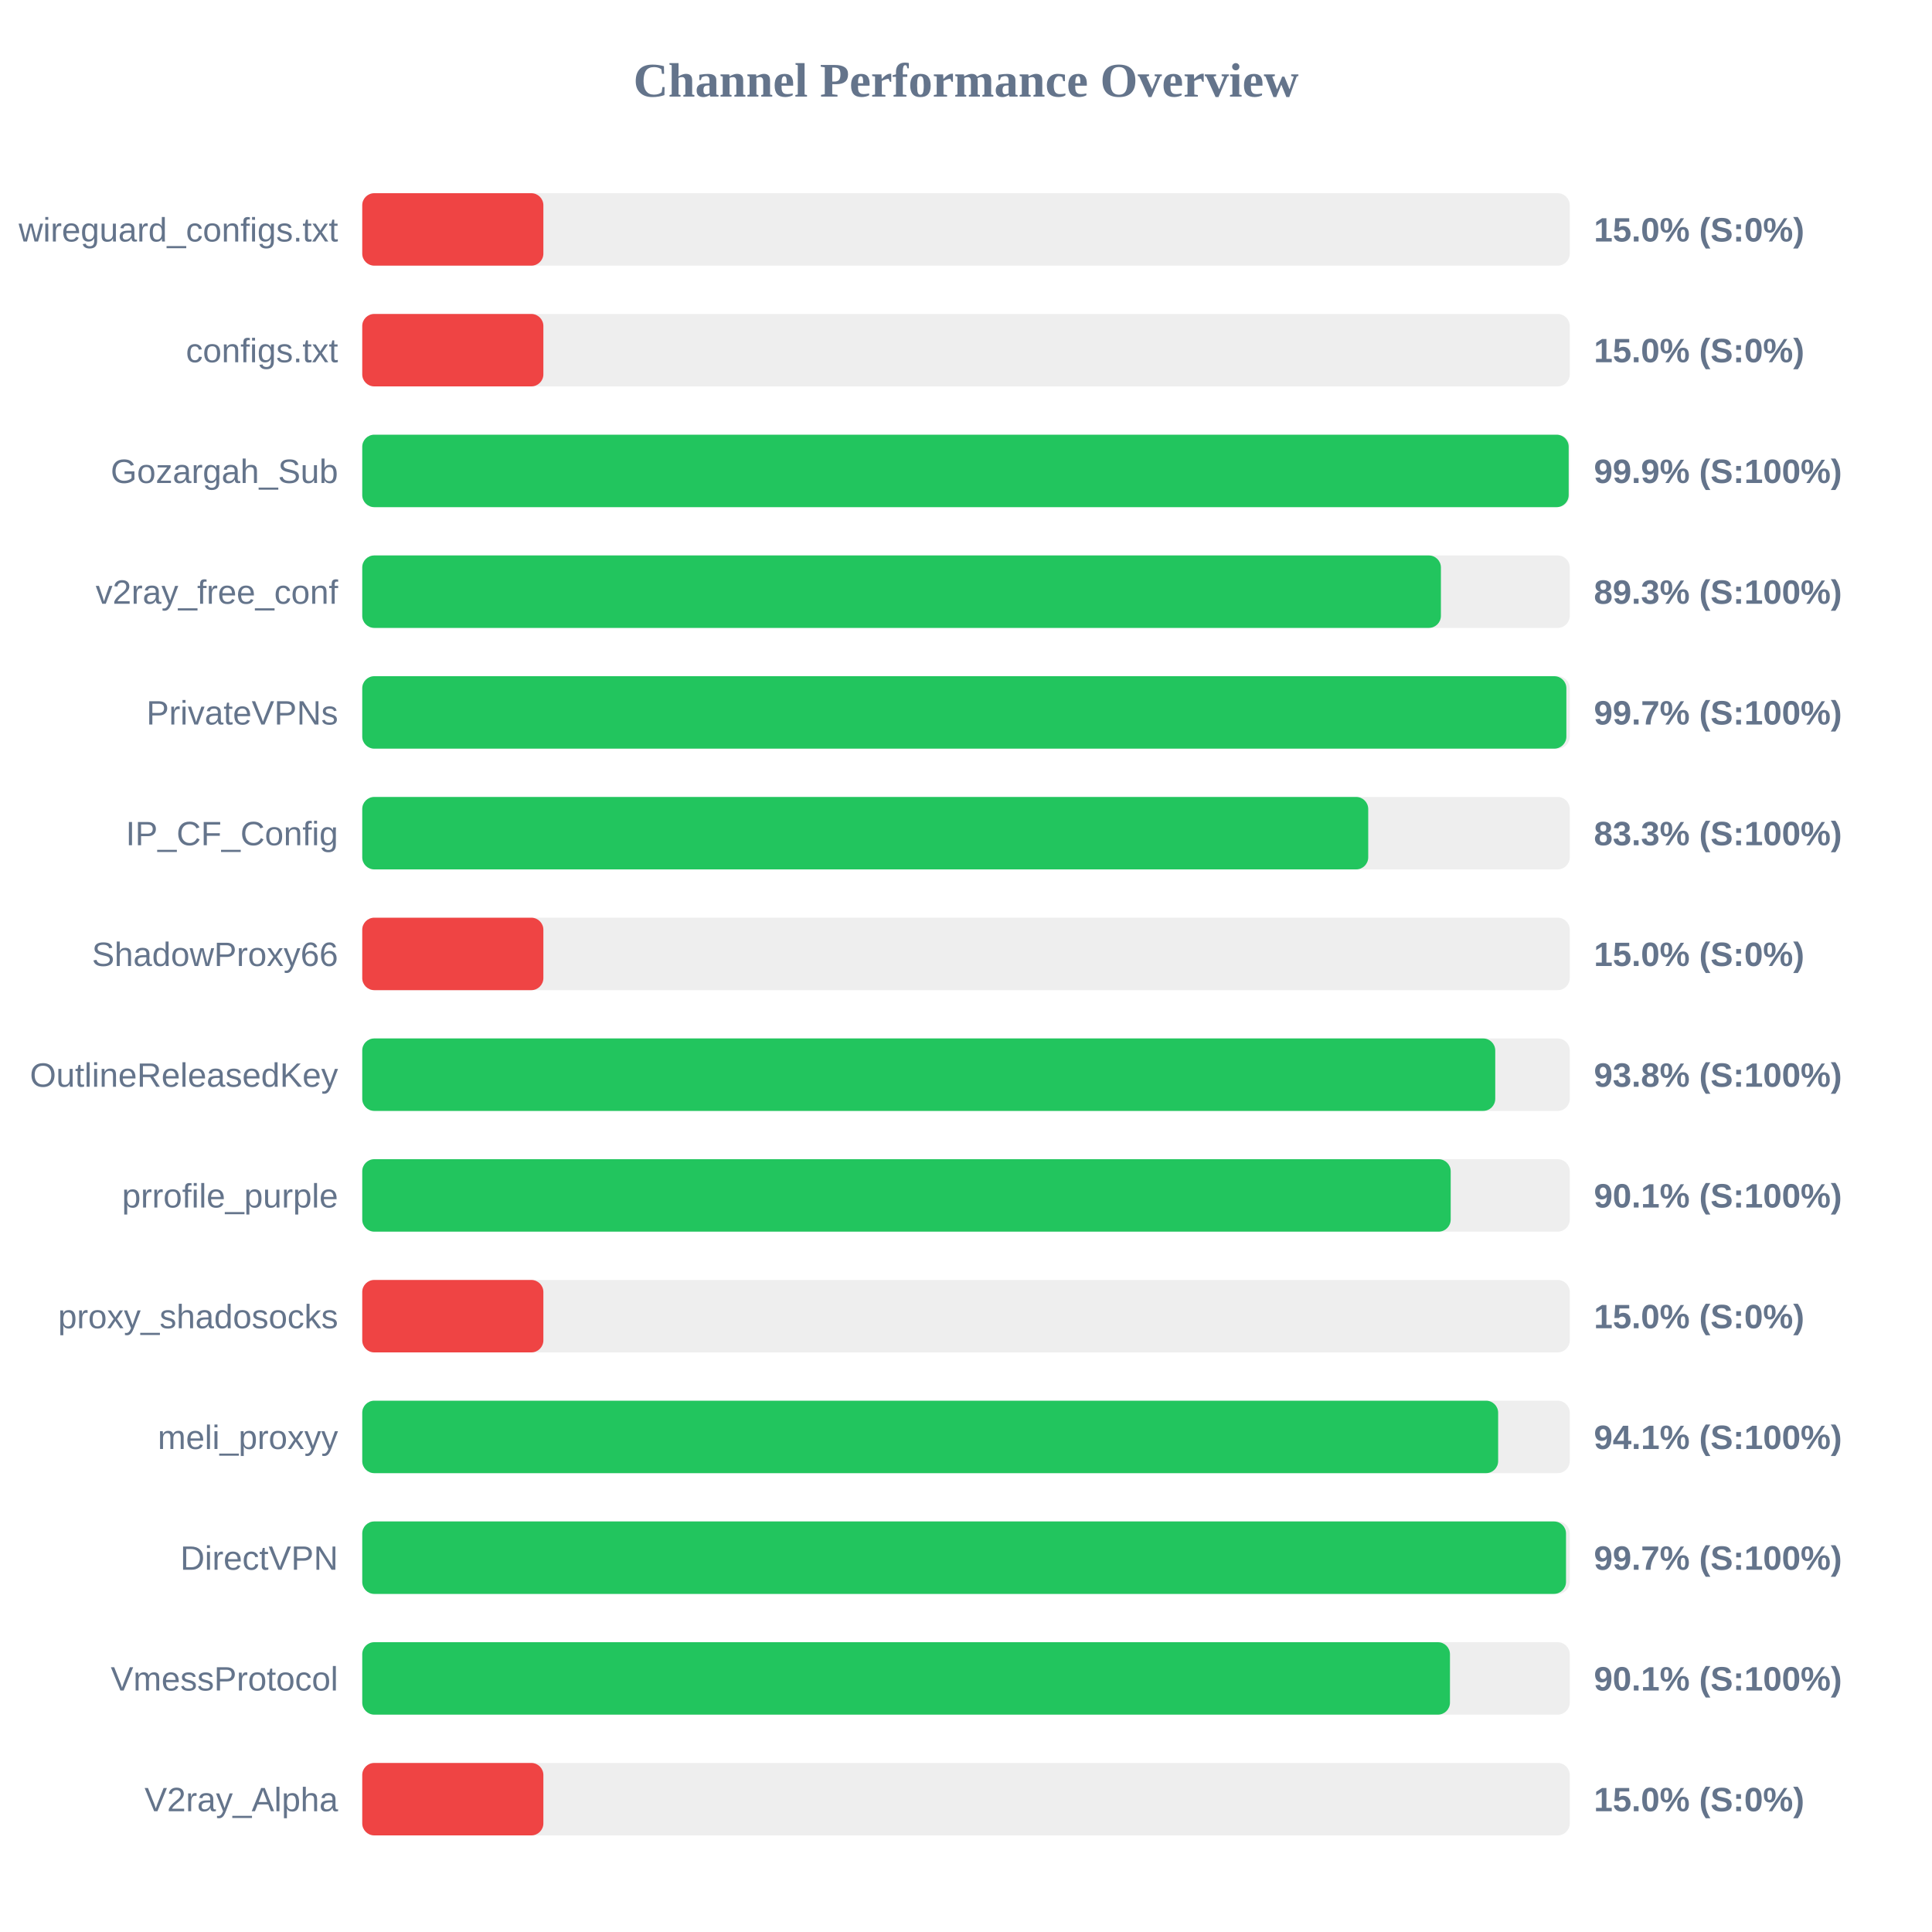
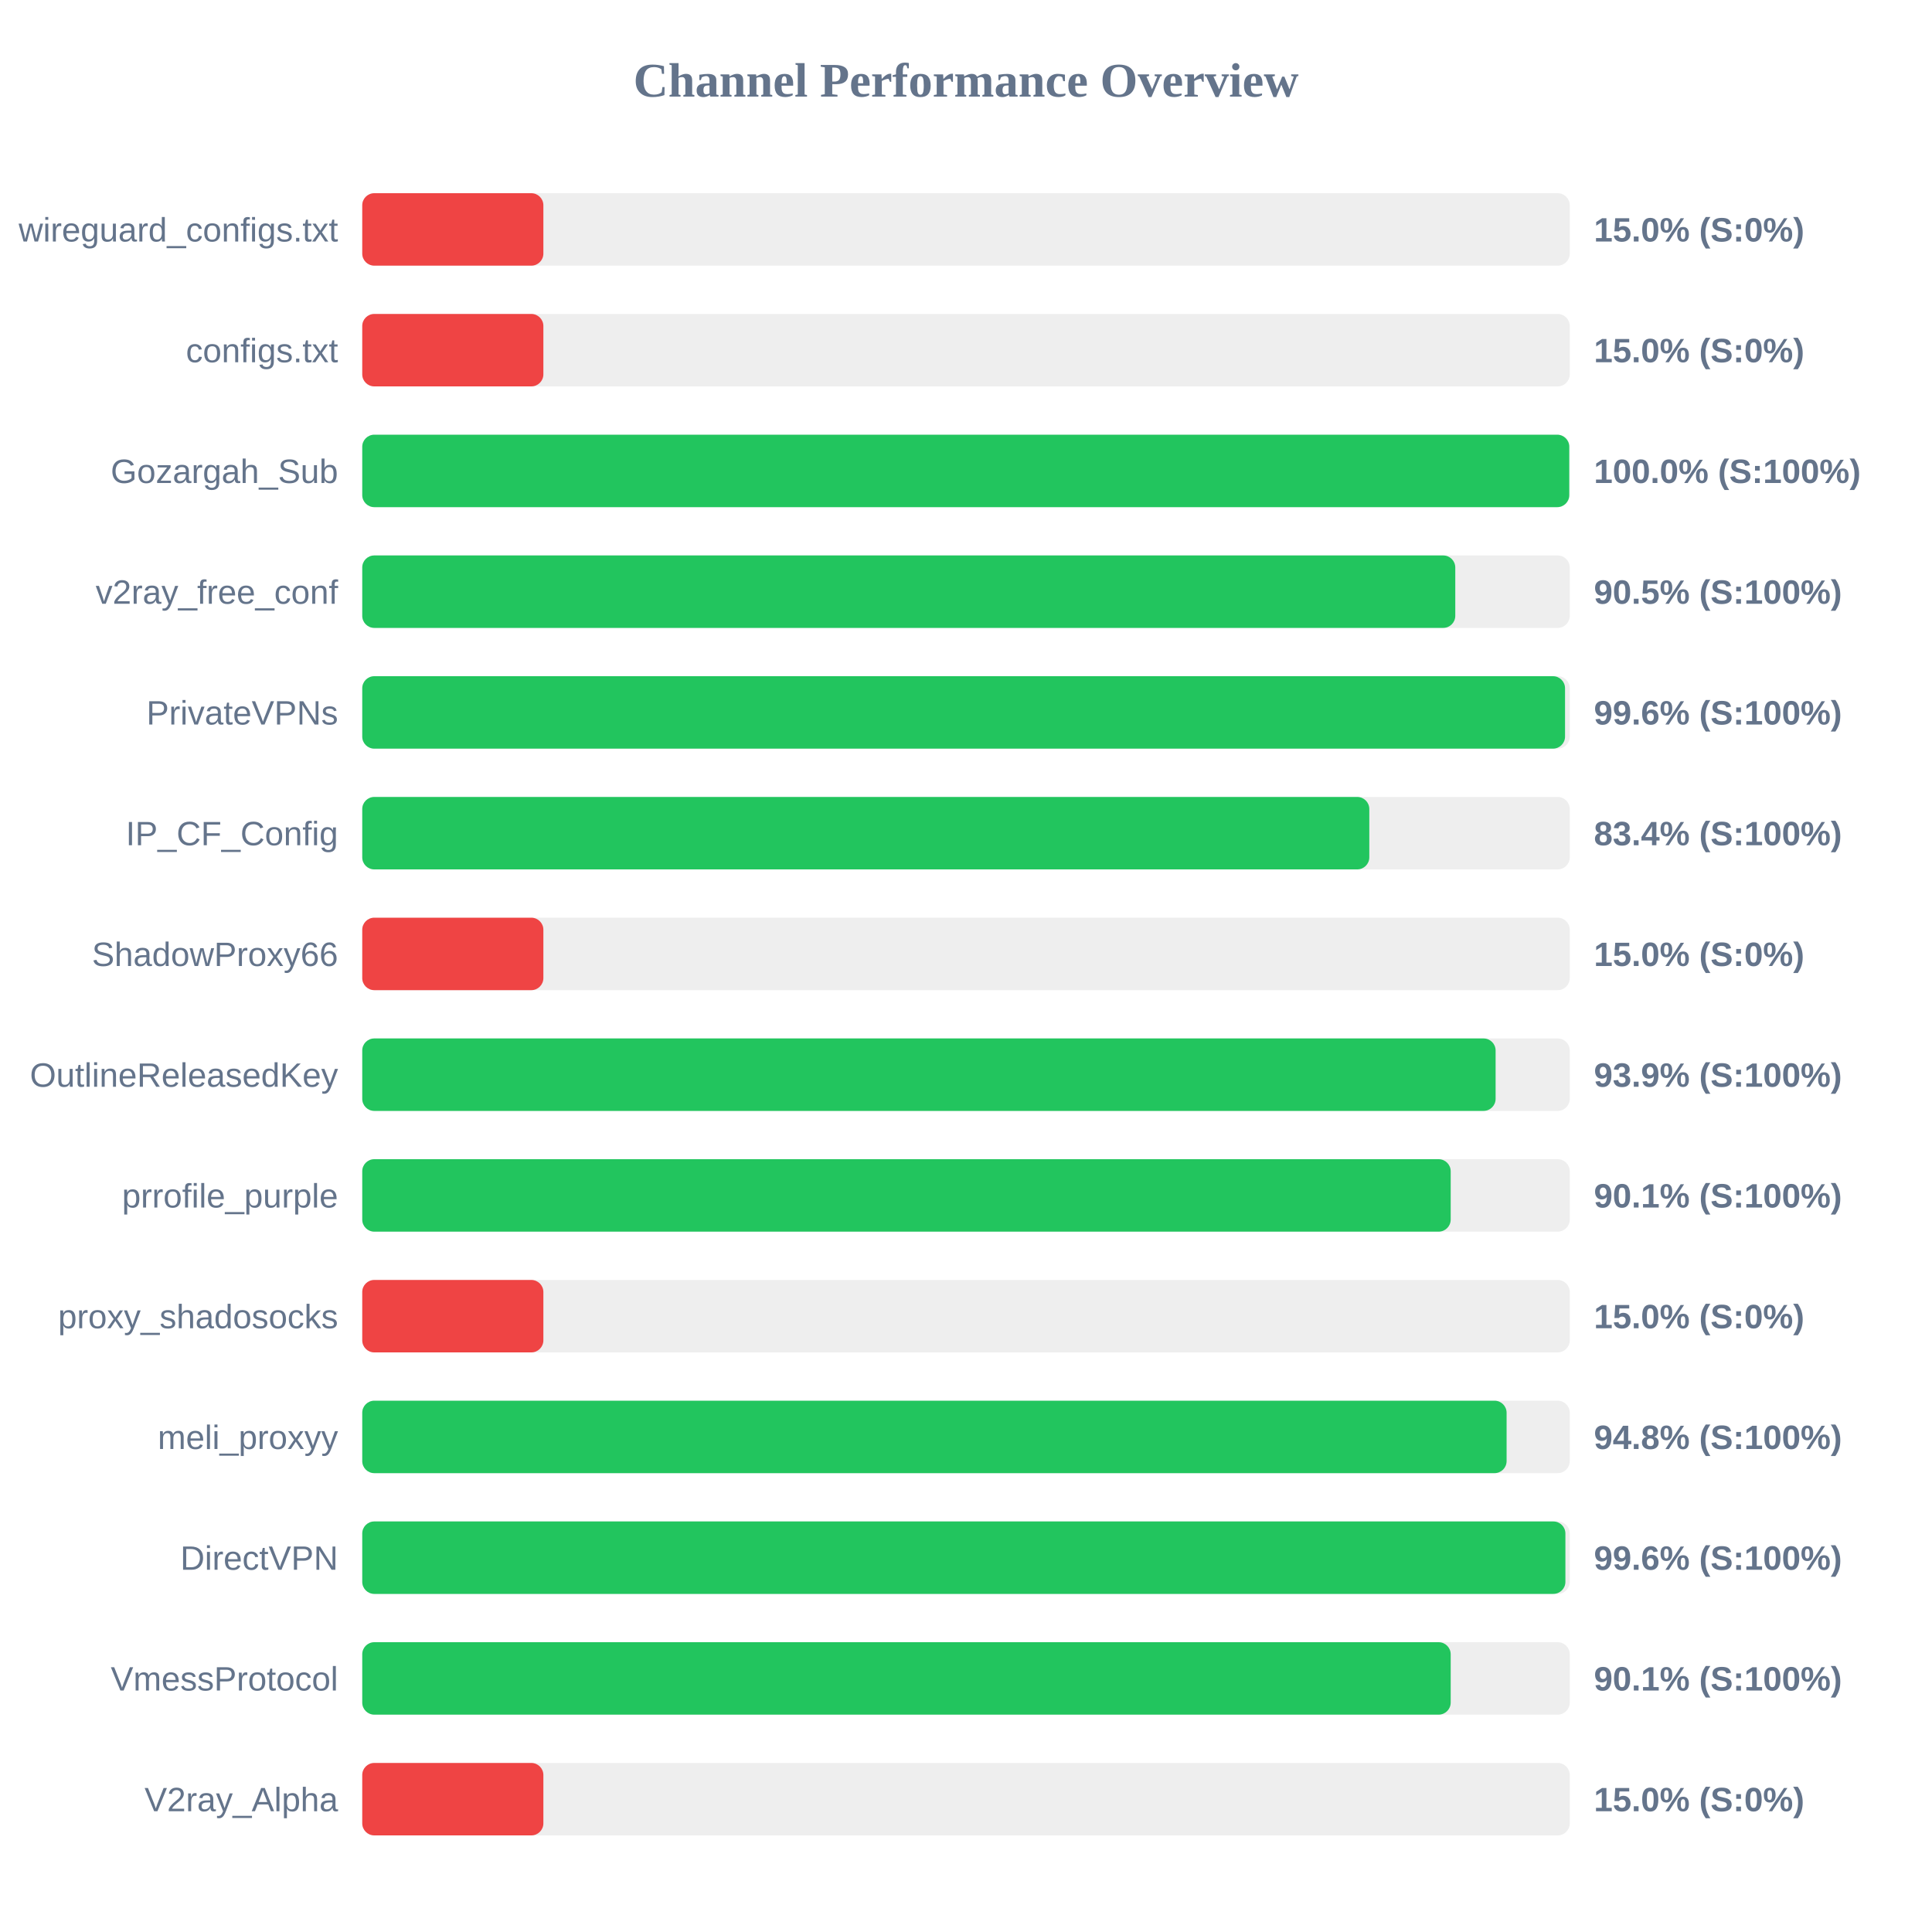
<svg xmlns="http://www.w3.org/2000/svg" width="800" height="800" version="1.1">
  <style>
        .row { font: 14px Arial; fill: #64748b; }
        .score { font: bold 14px Arial; fill: #64748b; }
    </style>
  <text x="400" y="40" text-anchor="middle" font-size="20px" font-weight="bold" fill="#64748b">Channel Performance Overview</text>
  <rect x="150" y="80" width="500" height="30" fill="#eee" rx="5" />
  <rect x="150" y="80" width="75.0" height="30" fill="#ef4444" rx="5" />
  <text x="140" y="100" text-anchor="end" class="row">wireguard_configs.txt</text>
  <text x="660" y="100" text-anchor="start" class="score">15.0% (S:0%)</text>
  <rect x="150" y="130" width="500" height="30" fill="#eee" rx="5" />
  <rect x="150" y="130" width="75.0" height="30" fill="#ef4444" rx="5" />
  <text x="140" y="150" text-anchor="end" class="row">configs.txt</text>
  <text x="660" y="150" text-anchor="start" class="score">15.0% (S:0%)</text>
  <rect x="150" y="180" width="500" height="30" fill="#eee" rx="5" />
-   <rect x="150" y="180" width="499.55" height="30" fill="#22c55e" rx="5" />
+   <rect x="150" y="180" width="499.8" height="30" fill="#22c55e" rx="5" />
  <text x="140" y="200" text-anchor="end" class="row">Gozargah_Sub</text>
-   <text x="660" y="200" text-anchor="start" class="score">99.9% (S:100%)</text>
+   <text x="660" y="200" text-anchor="start" class="score">100.0% (S:100%)</text>
  <rect x="150" y="230" width="500" height="30" fill="#eee" rx="5" />
-   <rect x="150" y="230" width="446.65" height="30" fill="#22c55e" rx="5" />
+   <rect x="150" y="230" width="452.6" height="30" fill="#22c55e" rx="5" />
  <text x="140" y="250" text-anchor="end" class="row">v2ray_free_conf</text>
-   <text x="660" y="250" text-anchor="start" class="score">89.3% (S:100%)</text>
+   <text x="660" y="250" text-anchor="start" class="score">90.5% (S:100%)</text>
  <rect x="150" y="280" width="500" height="30" fill="#eee" rx="5" />
-   <rect x="150" y="280" width="498.6" height="30" fill="#22c55e" rx="5" />
+   <rect x="150" y="280" width="498.05" height="30" fill="#22c55e" rx="5" />
  <text x="140" y="300" text-anchor="end" class="row">PrivateVPNs</text>
-   <text x="660" y="300" text-anchor="start" class="score">99.7% (S:100%)</text>
+   <text x="660" y="300" text-anchor="start" class="score">99.6% (S:100%)</text>
  <rect x="150" y="330" width="500" height="30" fill="#eee" rx="5" />
-   <rect x="150" y="330" width="416.55" height="30" fill="#22c55e" rx="5" />
+   <rect x="150" y="330" width="417.0" height="30" fill="#22c55e" rx="5" />
  <text x="140" y="350" text-anchor="end" class="row">IP_CF_Config</text>
-   <text x="660" y="350" text-anchor="start" class="score">83.3% (S:100%)</text>
+   <text x="660" y="350" text-anchor="start" class="score">83.4% (S:100%)</text>
  <rect x="150" y="380" width="500" height="30" fill="#eee" rx="5" />
  <rect x="150" y="380" width="75.0" height="30" fill="#ef4444" rx="5" />
  <text x="140" y="400" text-anchor="end" class="row">ShadowProxy66</text>
  <text x="660" y="400" text-anchor="start" class="score">15.0% (S:0%)</text>
  <rect x="150" y="430" width="500" height="30" fill="#eee" rx="5" />
-   <rect x="150" y="430" width="469.15" height="30" fill="#22c55e" rx="5" />
+   <rect x="150" y="430" width="469.3" height="30" fill="#22c55e" rx="5" />
  <text x="140" y="450" text-anchor="end" class="row">OutlineReleasedKey</text>
-   <text x="660" y="450" text-anchor="start" class="score">93.8% (S:100%)</text>
+   <text x="660" y="450" text-anchor="start" class="score">93.9% (S:100%)</text>
  <rect x="150" y="480" width="500" height="30" fill="#eee" rx="5" />
  <rect x="150" y="480" width="450.7" height="30" fill="#22c55e" rx="5" />
  <text x="140" y="500" text-anchor="end" class="row">prrofile_purple</text>
  <text x="660" y="500" text-anchor="start" class="score">90.1% (S:100%)</text>
  <rect x="150" y="530" width="500" height="30" fill="#eee" rx="5" />
  <rect x="150" y="530" width="75.0" height="30" fill="#ef4444" rx="5" />
  <text x="140" y="550" text-anchor="end" class="row">proxy_shadosocks</text>
  <text x="660" y="550" text-anchor="start" class="score">15.0% (S:0%)</text>
  <rect x="150" y="580" width="500" height="30" fill="#eee" rx="5" />
-   <rect x="150" y="580" width="470.35" height="30" fill="#22c55e" rx="5" />
+   <rect x="150" y="580" width="473.85" height="30" fill="#22c55e" rx="5" />
  <text x="140" y="600" text-anchor="end" class="row">meli_proxyy</text>
-   <text x="660" y="600" text-anchor="start" class="score">94.1% (S:100%)</text>
+   <text x="660" y="600" text-anchor="start" class="score">94.8% (S:100%)</text>
  <rect x="150" y="630" width="500" height="30" fill="#eee" rx="5" />
-   <rect x="150" y="630" width="498.45" height="30" fill="#22c55e" rx="5" />
+   <rect x="150" y="630" width="498.2" height="30" fill="#22c55e" rx="5" />
  <text x="140" y="650" text-anchor="end" class="row">DirectVPN</text>
-   <text x="660" y="650" text-anchor="start" class="score">99.7% (S:100%)</text>
+   <text x="660" y="650" text-anchor="start" class="score">99.6% (S:100%)</text>
  <rect x="150" y="680" width="500" height="30" fill="#eee" rx="5" />
-   <rect x="150" y="680" width="450.4" height="30" fill="#22c55e" rx="5" />
+   <rect x="150" y="680" width="450.7" height="30" fill="#22c55e" rx="5" />
  <text x="140" y="700" text-anchor="end" class="row">VmessProtocol</text>
  <text x="660" y="700" text-anchor="start" class="score">90.1% (S:100%)</text>
  <rect x="150" y="730" width="500" height="30" fill="#eee" rx="5" />
  <rect x="150" y="730" width="75.0" height="30" fill="#ef4444" rx="5" />
  <text x="140" y="750" text-anchor="end" class="row">V2ray_Alpha</text>
  <text x="660" y="750" text-anchor="start" class="score">15.0% (S:0%)</text>
</svg>
